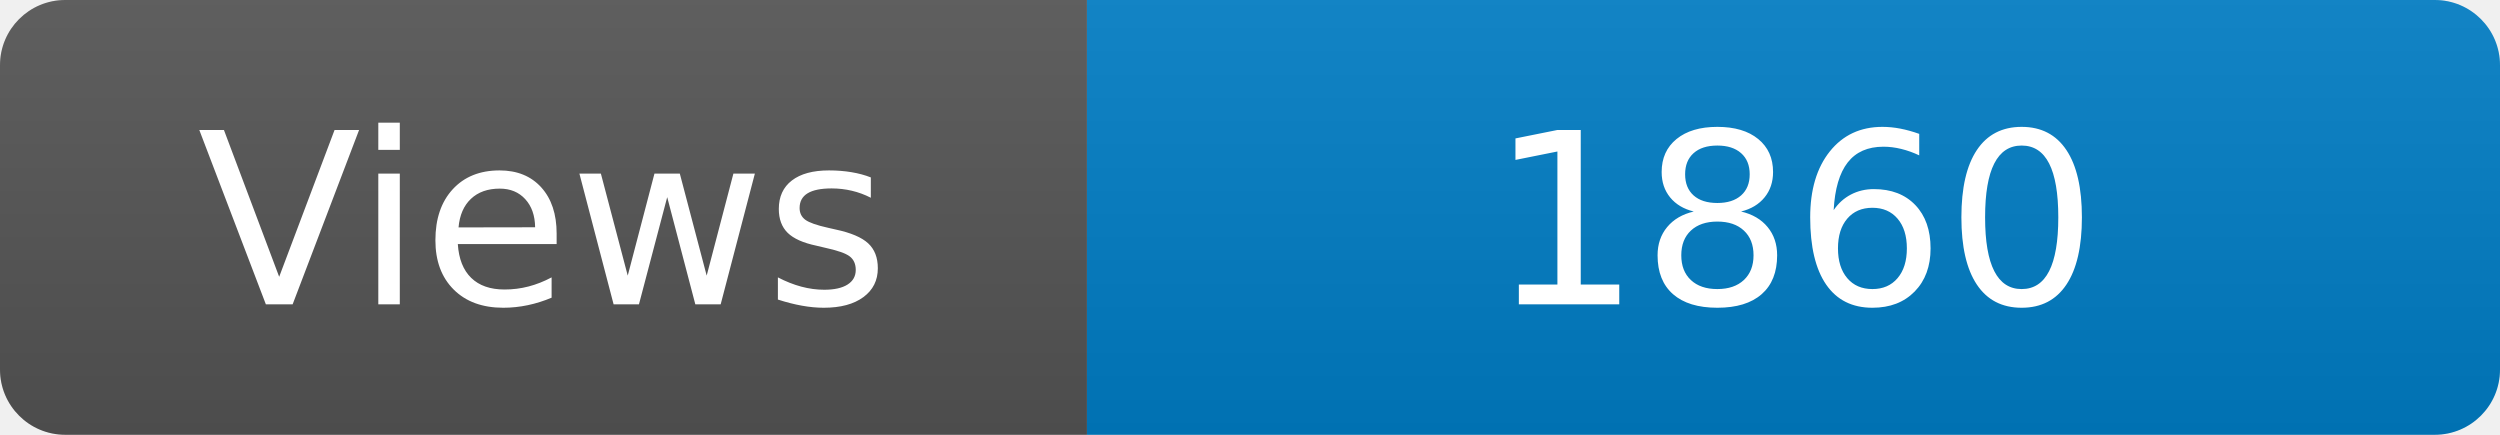
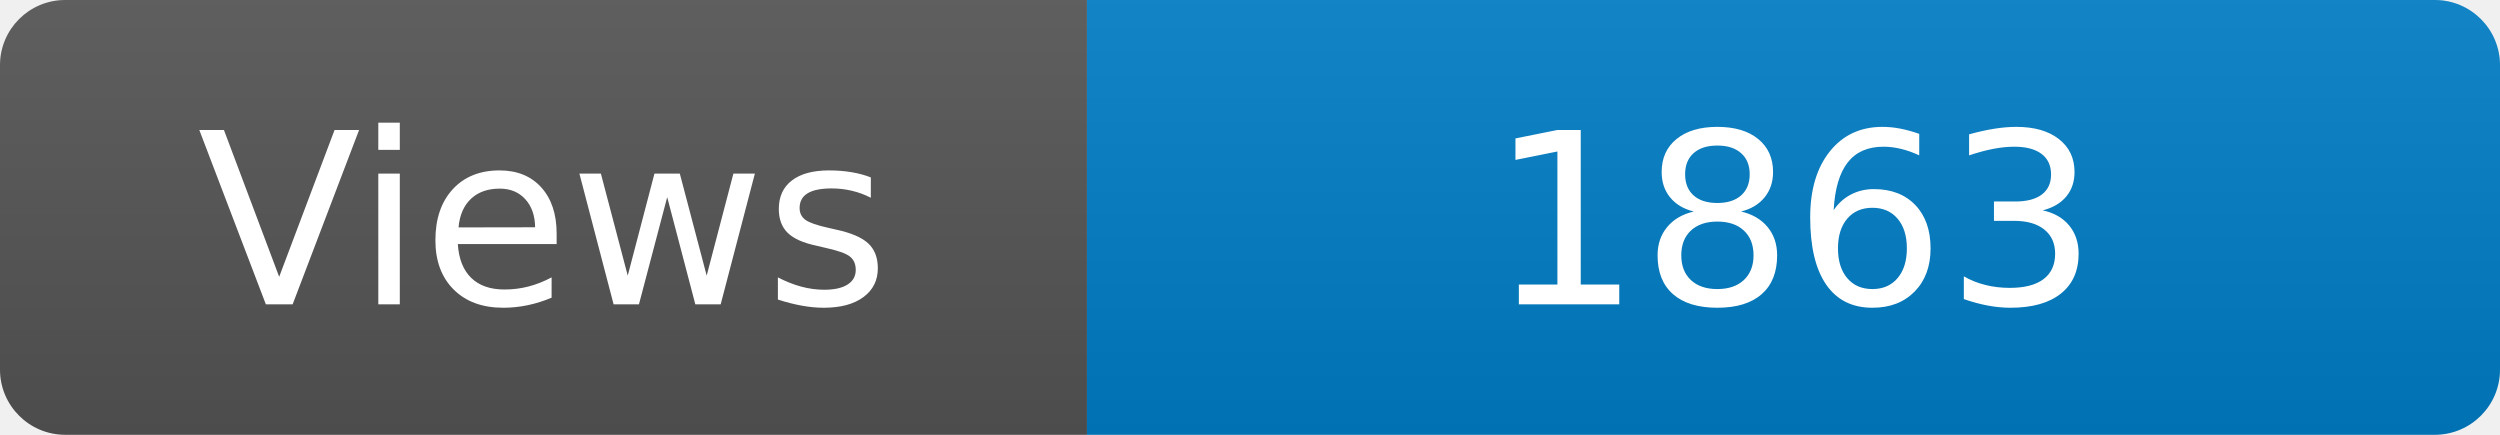
<svg xmlns="http://www.w3.org/2000/svg" width="115" height="20" role="img" aria-label="Maintained?: yes">
  <linearGradient id="s" x2="0" y2="100%">
    <stop offset="0" stop-color="#bbb" stop-opacity=".1" />
    <stop offset="1" stop-opacity=".1" />
  </linearGradient>
  <clipPath id="r">
    <rect width="115" height="20" rx="3" fill="#fff" />
  </clipPath>
  <g clip-path="url(#r)">
    <rect width="50" height="20" fill="#555" />
    <rect x="50" width="160" height="20" fill="#007ec6" />
    <rect width="115" height="20" fill="url(#s)" />
  </g>
  <g fill="#fff" text-anchor="middle" font-family="Verdana,Geneva,DejaVu Sans,sans-serif" font-size="110">
    <text x="250" y="140" transform="scale(.1)" fill="#fff">Views</text>
-     <text x="825" y="140" transform="scale(.1)" fill="#fff">1860</text>
+     <text x="825" y="140" transform="scale(.1)" fill="#fff">1863</text>
  </g>
</svg>
